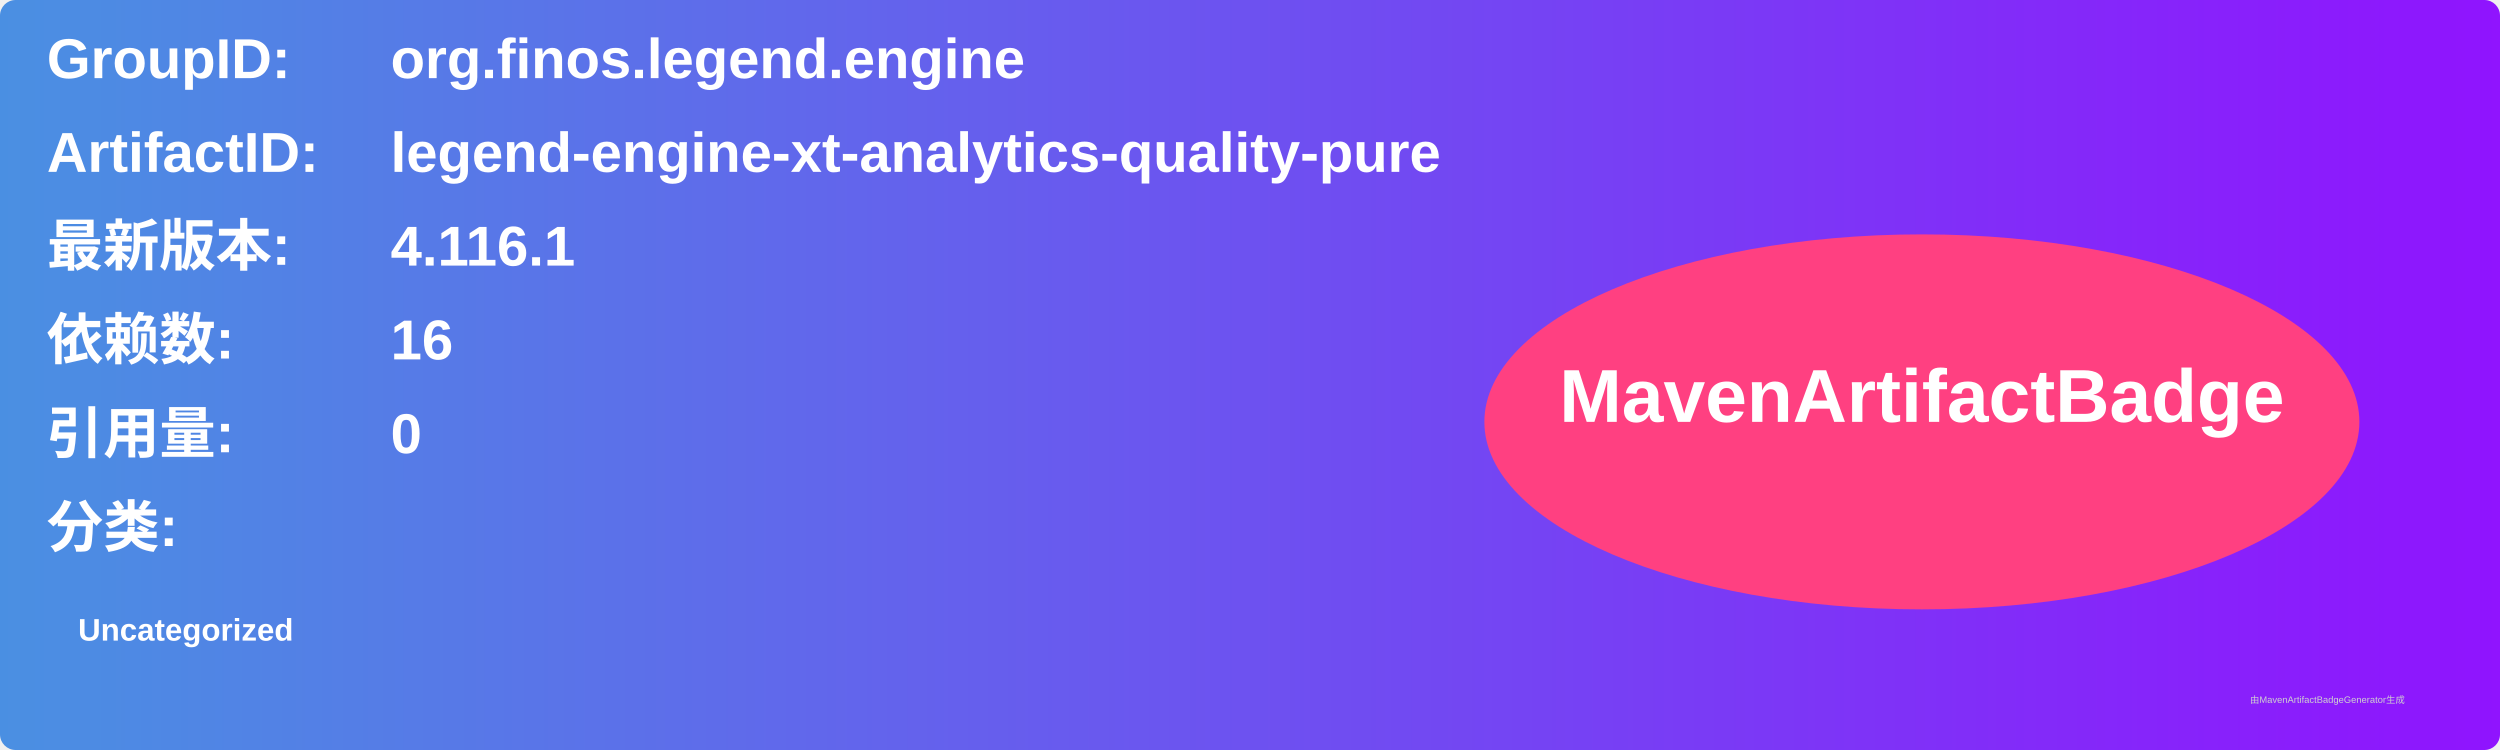
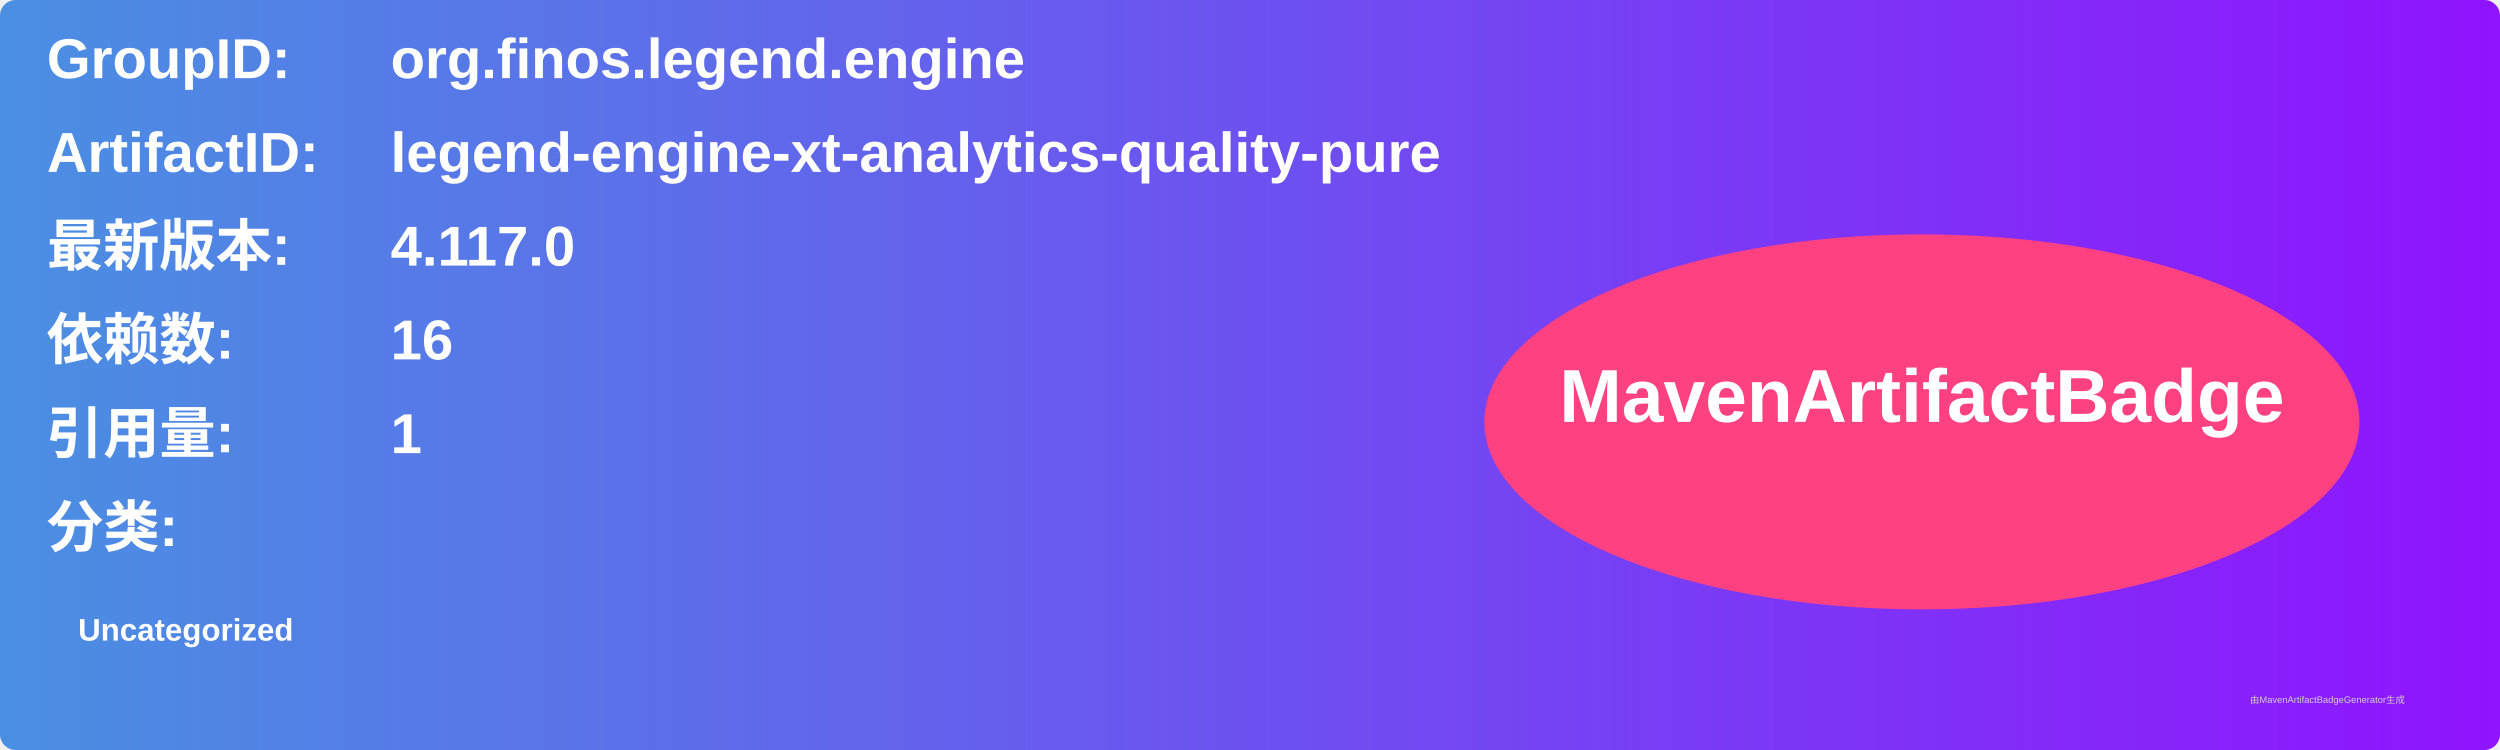
<svg xmlns="http://www.w3.org/2000/svg" width="800" height="240" viewBox="0 0 800 240">
  <linearGradient id="grad" x1="0%" y1="0%" x2="100%" y2="0%">
    <stop offset="0%" stop-color="#4a90e2" />
    <stop offset="100%" stop-color="#9013fe" />
  </linearGradient>
  <rect width="100%" height="100%" rx="5" ry="5" fill="url(#grad)" />
  <g transform="translate(15, 15)">
    <text x="0" y="10" font-family="Arial" font-size="18" fill="white" font-weight="bold" width="260">GroupID:</text>
    <text x="110" y="10" font-family="Arial" font-size="18" fill="white" font-weight="bold" width="460">org.finos.legend.engine</text>
    <text x="0" y="40" font-family="Arial" font-size="18" fill="white" font-weight="bold" width="260">ArtifactID:</text>
    <text x="110" y="40" font-family="Arial" font-size="18" fill="white" font-weight="bold" width="460">legend-engine-xt-analytics-quality-pure</text>
    <text x="0" y="70" font-family="Arial" font-size="18" fill="white" font-weight="bold">最新版本:</text>
    <text x="110" y="70" font-family="Arial" font-size="18" fill="white" font-weight="bold">
-       <tspan font-weight="bold">4.116.1</tspan>
+       <tspan font-weight="bold">4.117.0</tspan>
    </text>
    <text x="0" y="100" font-family="Arial" font-size="18" fill="white" font-weight="bold">依赖数: </text>
    <text x="110" y="100" font-family="Arial" font-size="18" fill="white">
      <tspan font-weight="bold">16</tspan>
    </text>
    <text x="0" y="130" font-family="Arial" font-size="18" fill="white" font-weight="bold">引用量: </text>
    <text x="110" y="130" font-family="Arial" font-size="18" fill="white">
-       <tspan font-weight="bold">0</tspan>
+       <tspan font-weight="bold">1</tspan>
    </text>
    <text x="0" y="160" font-family="Arial" font-size="18" fill="white" font-weight="bold">分类:</text>
    <text x="10" y="190" font-family="Arial" font-size="10" fill="white">
      <tspan font-weight="bold">Uncategorized</tspan>
    </text>
    <ellipse cx="600" cy="120" rx="140" ry="60" fill="#ff4081" />
    <text x="600" y="120" text-anchor="middle" font-family="Arial" font-size="24" fill="white" font-weight="bold">MavenArtifactBadge</text>
  </g>
  <text x="720" y="225" font-family="Arial" font-size="3" fill="#d0d0d0">由MavenArtifactBadgeGenerator生成</text>
</svg>
